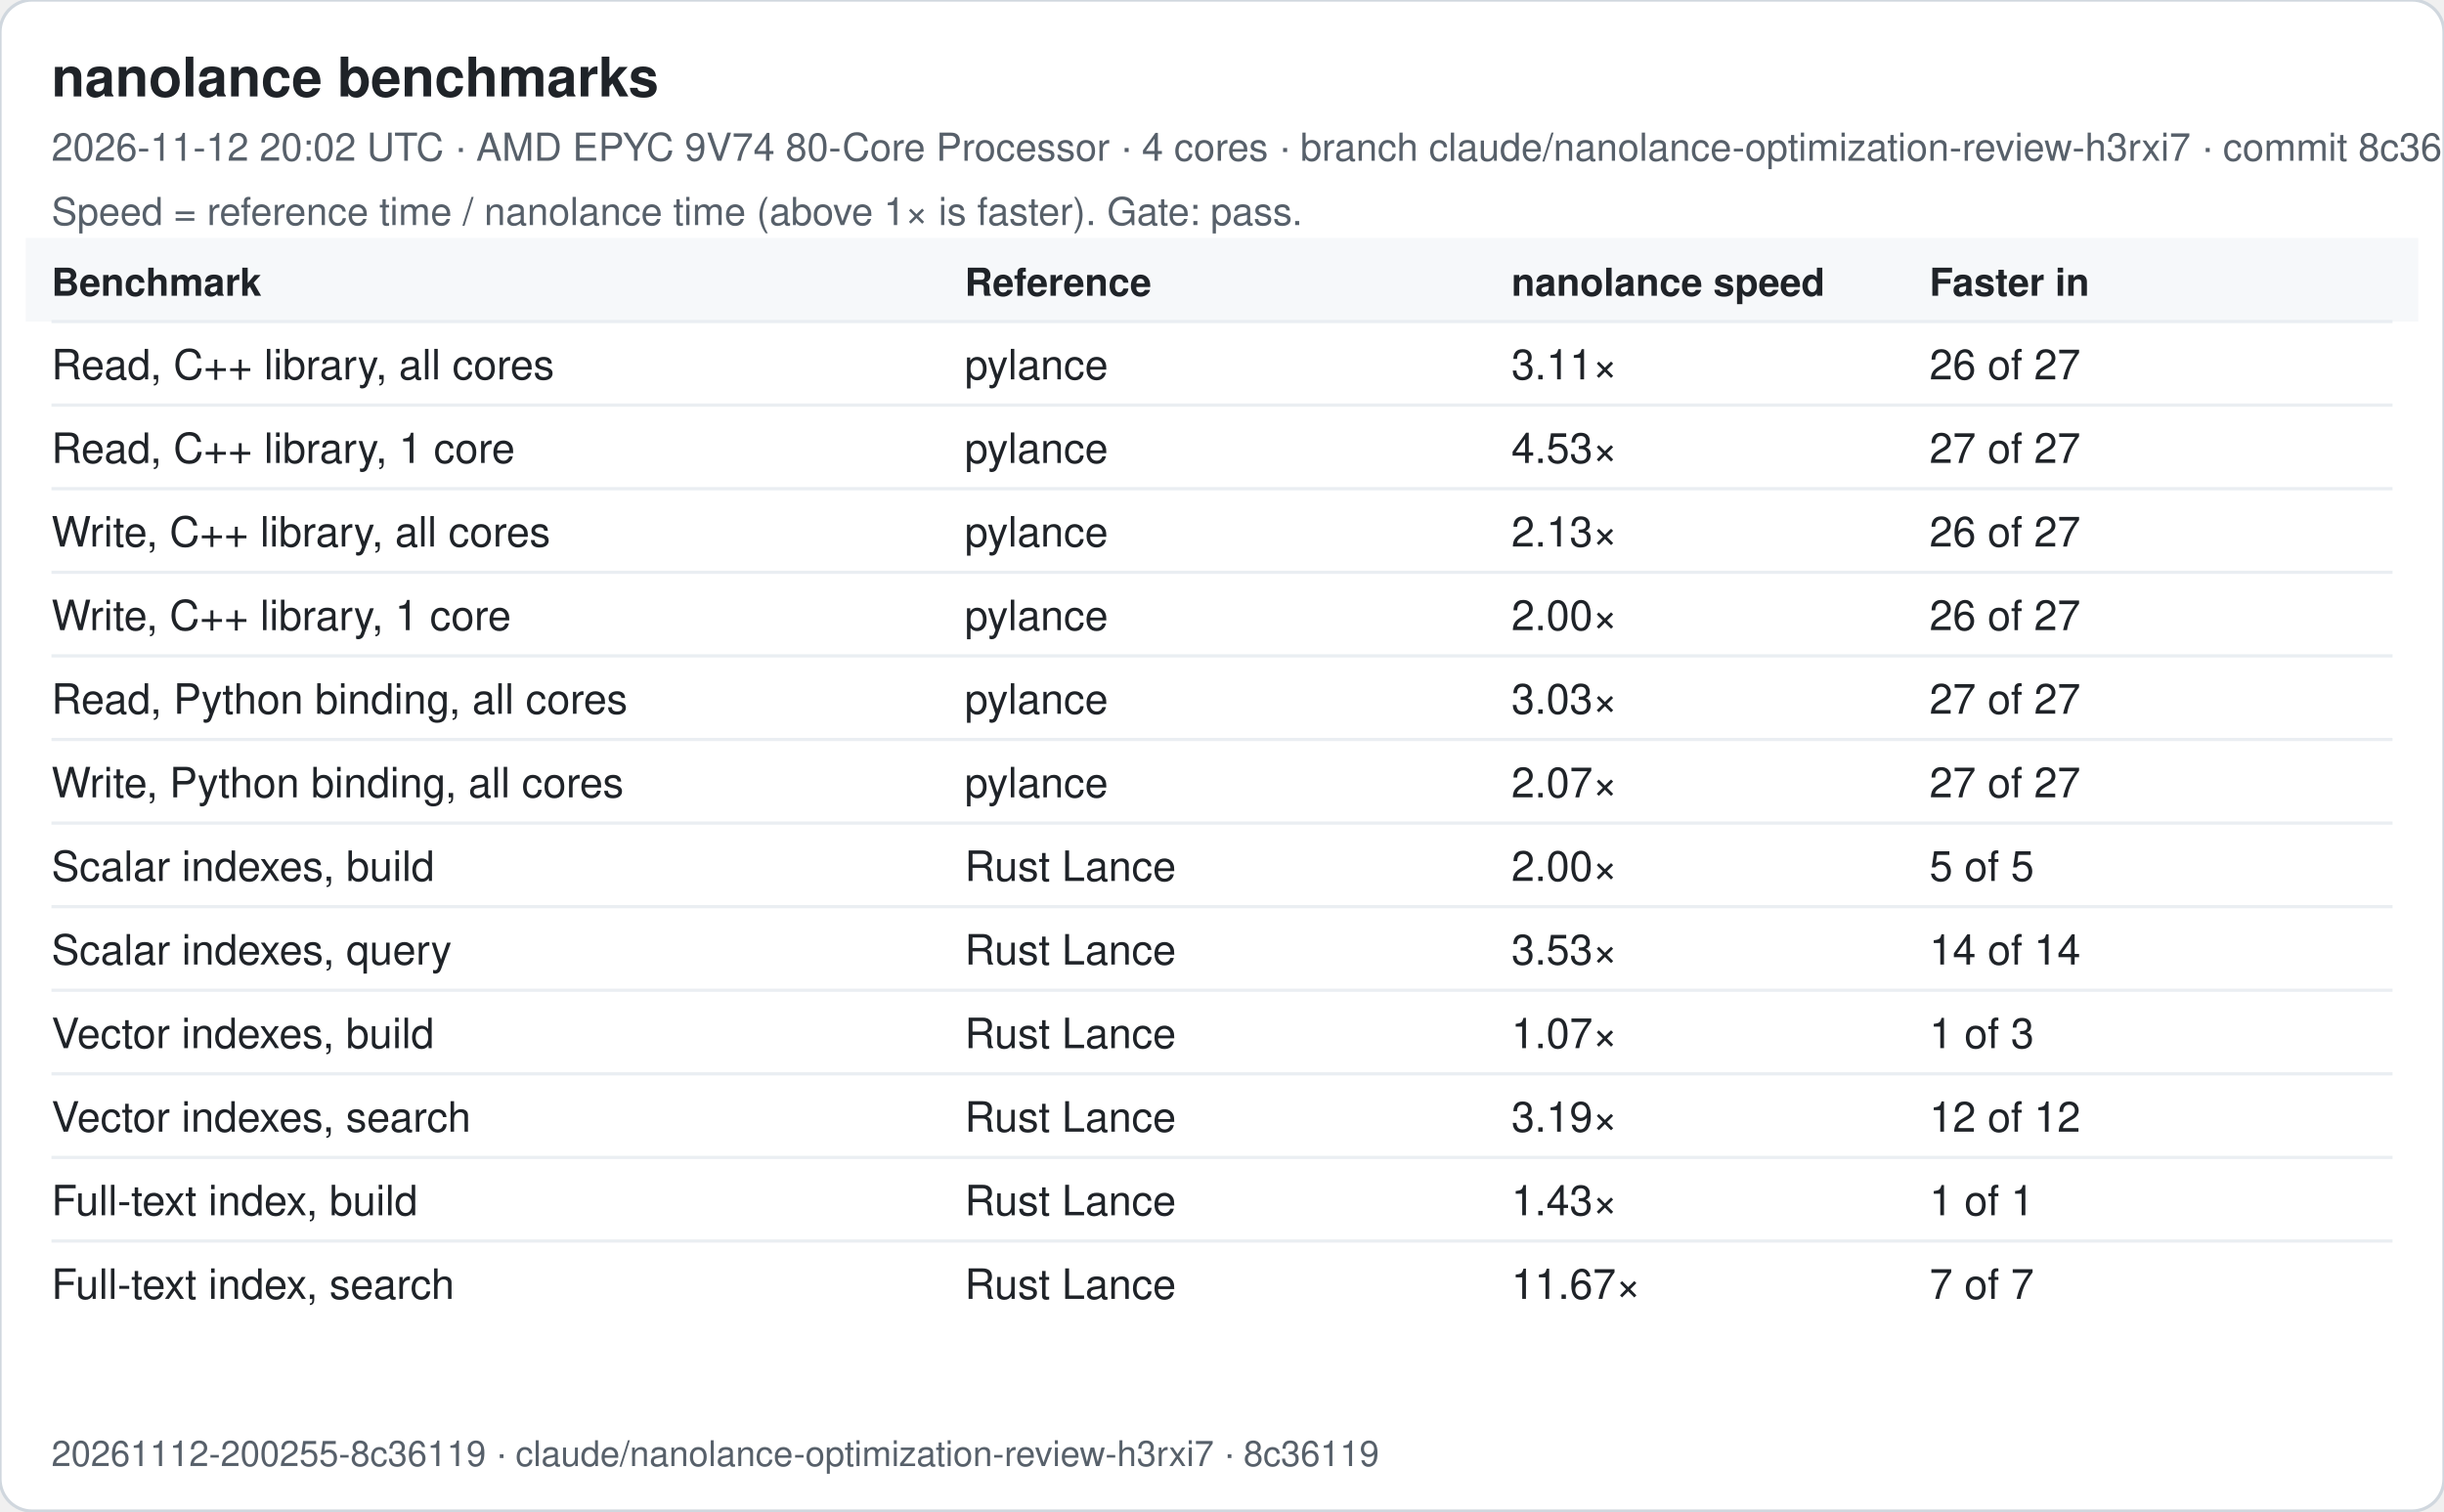
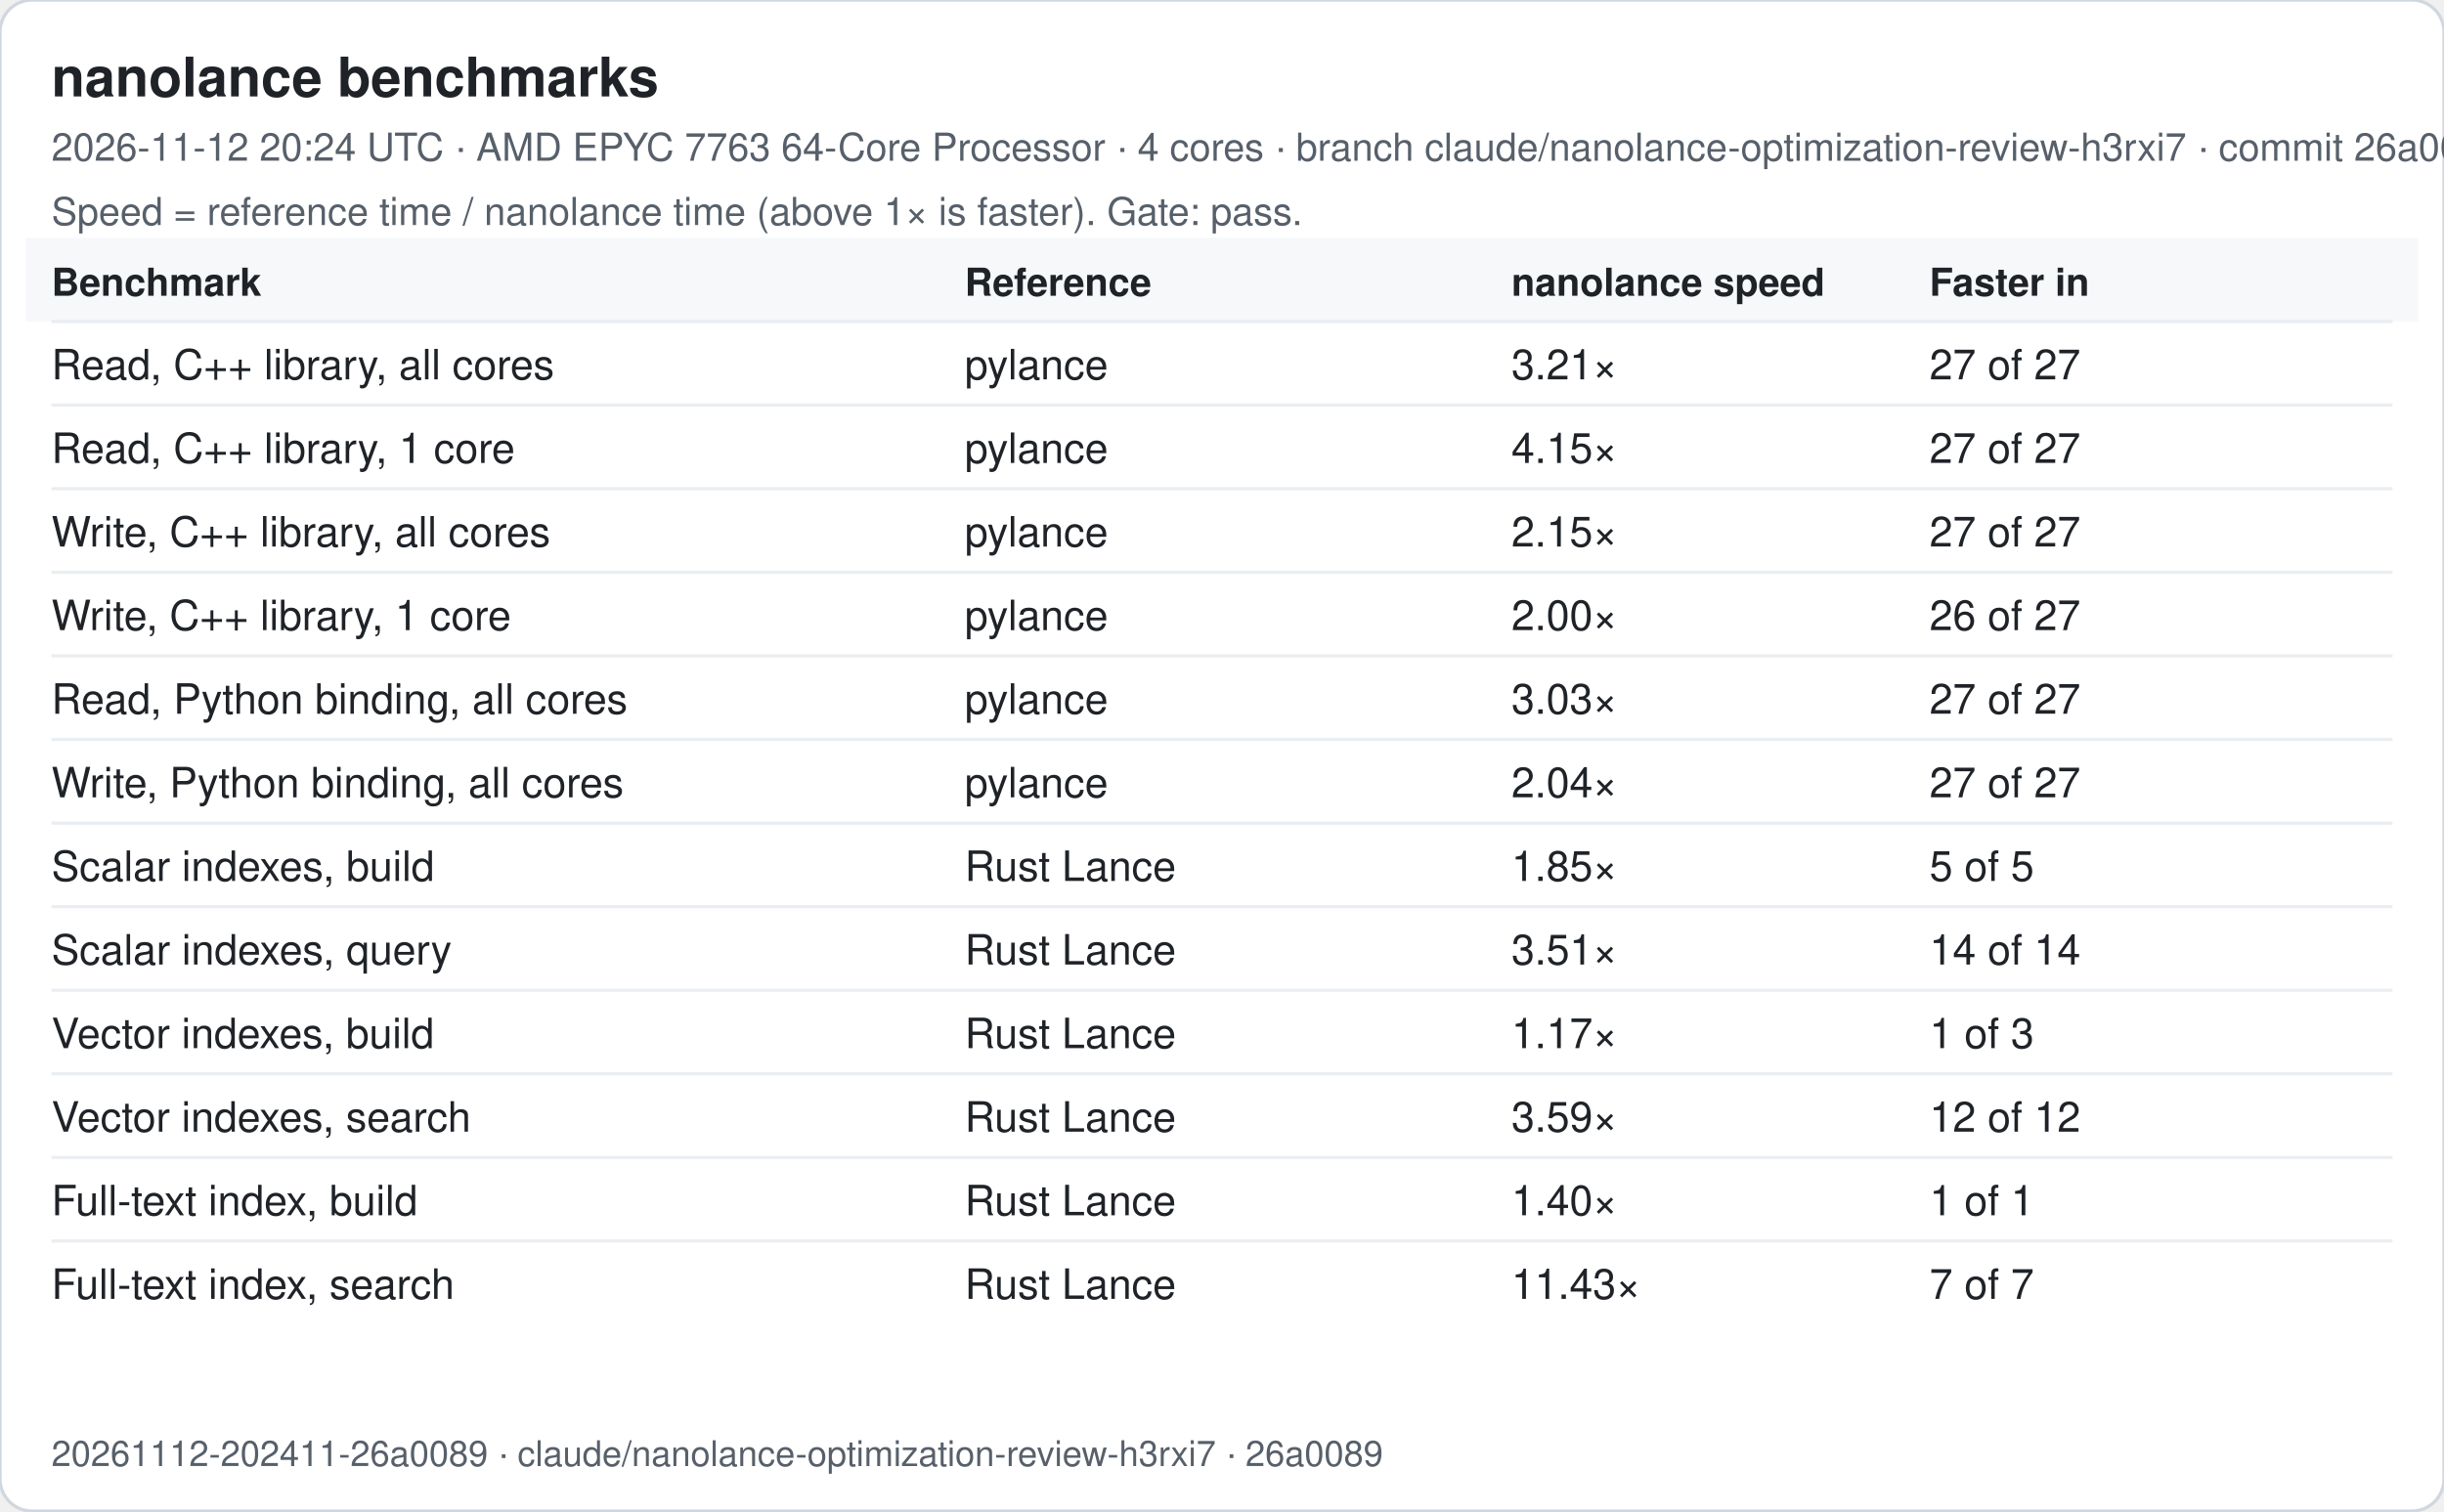
<svg xmlns="http://www.w3.org/2000/svg" width="760" height="470" viewBox="0 0 760 470" font-family="-apple-system, Segoe UI, Helvetica, Arial, sans-serif">
  <rect width="760" height="470" rx="10" fill="#ffffff" stroke="#d0d7de" />
  <text x="16" y="30" font-size="17" font-weight="600" fill="#1f2328">nanolance benchmarks</text>
-   <text x="16" y="50" font-size="12" fill="#57606a">2026-11-12 20:02 UTC · AMD EPYC 9V74 80-Core Processor · 4 cores · branch claude/nanolance-optimization-review-h3rxi7 · commit 8c36119</text>
+   <text x="16" y="50" font-size="12" fill="#57606a">2026-11-12 20:24 UTC · AMD EPYC 7763 64-Core Processor · 4 cores · branch claude/nanolance-optimization-review-h3rxi7 · commit 26a0089</text>
  <text x="16" y="70" font-size="12" fill="#57606a">Speed = reference time / nanolance time (above 1× is faster). Gate: pass.</text>
  <rect x="8" y="74" width="744" height="26" fill="#f6f8fa" />
  <text x="16" y="92" font-size="12" font-weight="600" fill="#1f2328">Benchmark</text>
  <text x="300" y="92" font-size="12" font-weight="600" fill="#1f2328">Reference</text>
  <text x="470" y="92" font-size="12" font-weight="600" fill="#1f2328">nanolance speed</text>
  <text x="600" y="92" font-size="12" font-weight="600" fill="#1f2328">Faster in</text>
  <line x1="16" x2="744" y1="100" y2="100" stroke="#eaeef2" />
  <text x="16" y="118" font-size="13" fill="#1f2328">Read, C++ library, all cores</text>
  <text x="300" y="118" font-size="13" fill="#1f2328">pylance</text>
-   <text x="470" y="118" font-size="13" fill="#1f2328">3.11×</text>
-   <text x="600" y="118" font-size="13" fill="#1f2328">26 of 27</text>
+   <text x="470" y="118" font-size="13" fill="#1f2328">3.21×</text>
+   <text x="600" y="118" font-size="13" fill="#1f2328">27 of 27</text>
  <line x1="16" x2="744" y1="126" y2="126" stroke="#eaeef2" />
  <text x="16" y="144" font-size="13" fill="#1f2328">Read, C++ library, 1 core</text>
  <text x="300" y="144" font-size="13" fill="#1f2328">pylance</text>
-   <text x="470" y="144" font-size="13" fill="#1f2328">4.53×</text>
+   <text x="470" y="144" font-size="13" fill="#1f2328">4.15×</text>
  <text x="600" y="144" font-size="13" fill="#1f2328">27 of 27</text>
  <line x1="16" x2="744" y1="152" y2="152" stroke="#eaeef2" />
  <text x="16" y="170" font-size="13" fill="#1f2328">Write, C++ library, all cores</text>
  <text x="300" y="170" font-size="13" fill="#1f2328">pylance</text>
-   <text x="470" y="170" font-size="13" fill="#1f2328">2.13×</text>
-   <text x="600" y="170" font-size="13" fill="#1f2328">26 of 27</text>
+   <text x="470" y="170" font-size="13" fill="#1f2328">2.15×</text>
+   <text x="600" y="170" font-size="13" fill="#1f2328">27 of 27</text>
  <line x1="16" x2="744" y1="178" y2="178" stroke="#eaeef2" />
  <text x="16" y="196" font-size="13" fill="#1f2328">Write, C++ library, 1 core</text>
  <text x="300" y="196" font-size="13" fill="#1f2328">pylance</text>
  <text x="470" y="196" font-size="13" fill="#1f2328">2.00×</text>
  <text x="600" y="196" font-size="13" fill="#1f2328">26 of 27</text>
  <line x1="16" x2="744" y1="204" y2="204" stroke="#eaeef2" />
  <text x="16" y="222" font-size="13" fill="#1f2328">Read, Python binding, all cores</text>
  <text x="300" y="222" font-size="13" fill="#1f2328">pylance</text>
  <text x="470" y="222" font-size="13" fill="#1f2328">3.03×</text>
  <text x="600" y="222" font-size="13" fill="#1f2328">27 of 27</text>
  <line x1="16" x2="744" y1="230" y2="230" stroke="#eaeef2" />
  <text x="16" y="248" font-size="13" fill="#1f2328">Write, Python binding, all cores</text>
  <text x="300" y="248" font-size="13" fill="#1f2328">pylance</text>
-   <text x="470" y="248" font-size="13" fill="#1f2328">2.07×</text>
+   <text x="470" y="248" font-size="13" fill="#1f2328">2.04×</text>
  <text x="600" y="248" font-size="13" fill="#1f2328">27 of 27</text>
  <line x1="16" x2="744" y1="256" y2="256" stroke="#eaeef2" />
  <text x="16" y="274" font-size="13" fill="#1f2328">Scalar indexes, build</text>
  <text x="300" y="274" font-size="13" fill="#1f2328">Rust Lance</text>
-   <text x="470" y="274" font-size="13" fill="#1f2328">2.00×</text>
+   <text x="470" y="274" font-size="13" fill="#1f2328">1.85×</text>
  <text x="600" y="274" font-size="13" fill="#1f2328">5 of 5</text>
  <line x1="16" x2="744" y1="282" y2="282" stroke="#eaeef2" />
  <text x="16" y="300" font-size="13" fill="#1f2328">Scalar indexes, query</text>
  <text x="300" y="300" font-size="13" fill="#1f2328">Rust Lance</text>
-   <text x="470" y="300" font-size="13" fill="#1f2328">3.53×</text>
+   <text x="470" y="300" font-size="13" fill="#1f2328">3.51×</text>
  <text x="600" y="300" font-size="13" fill="#1f2328">14 of 14</text>
  <line x1="16" x2="744" y1="308" y2="308" stroke="#eaeef2" />
  <text x="16" y="326" font-size="13" fill="#1f2328">Vector indexes, build</text>
  <text x="300" y="326" font-size="13" fill="#1f2328">Rust Lance</text>
-   <text x="470" y="326" font-size="13" fill="#1f2328">1.07×</text>
+   <text x="470" y="326" font-size="13" fill="#1f2328">1.17×</text>
  <text x="600" y="326" font-size="13" fill="#1f2328">1 of 3</text>
  <line x1="16" x2="744" y1="334" y2="334" stroke="#eaeef2" />
  <text x="16" y="352" font-size="13" fill="#1f2328">Vector indexes, search</text>
  <text x="300" y="352" font-size="13" fill="#1f2328">Rust Lance</text>
-   <text x="470" y="352" font-size="13" fill="#1f2328">3.19×</text>
+   <text x="470" y="352" font-size="13" fill="#1f2328">3.59×</text>
  <text x="600" y="352" font-size="13" fill="#1f2328">12 of 12</text>
  <line x1="16" x2="744" y1="360" y2="360" stroke="#eaeef2" />
  <text x="16" y="378" font-size="13" fill="#1f2328">Full-text index, build</text>
  <text x="300" y="378" font-size="13" fill="#1f2328">Rust Lance</text>
-   <text x="470" y="378" font-size="13" fill="#1f2328">1.43×</text>
+   <text x="470" y="378" font-size="13" fill="#1f2328">1.40×</text>
  <text x="600" y="378" font-size="13" fill="#1f2328">1 of 1</text>
  <line x1="16" x2="744" y1="386" y2="386" stroke="#eaeef2" />
  <text x="16" y="404" font-size="13" fill="#1f2328">Full-text index, search</text>
  <text x="300" y="404" font-size="13" fill="#1f2328">Rust Lance</text>
-   <text x="470" y="404" font-size="13" fill="#1f2328">11.67×</text>
+   <text x="470" y="404" font-size="13" fill="#1f2328">11.43×</text>
  <text x="600" y="404" font-size="13" fill="#1f2328">7 of 7</text>
-   <text x="16" y="456" font-size="11" fill="#57606a">20261112-200255-8c36119 · claude/nanolance-optimization-review-h3rxi7 · 8c36119</text>
+   <text x="16" y="456" font-size="11" fill="#57606a">20261112-202411-26a0089 · claude/nanolance-optimization-review-h3rxi7 · 26a0089</text>
</svg>
